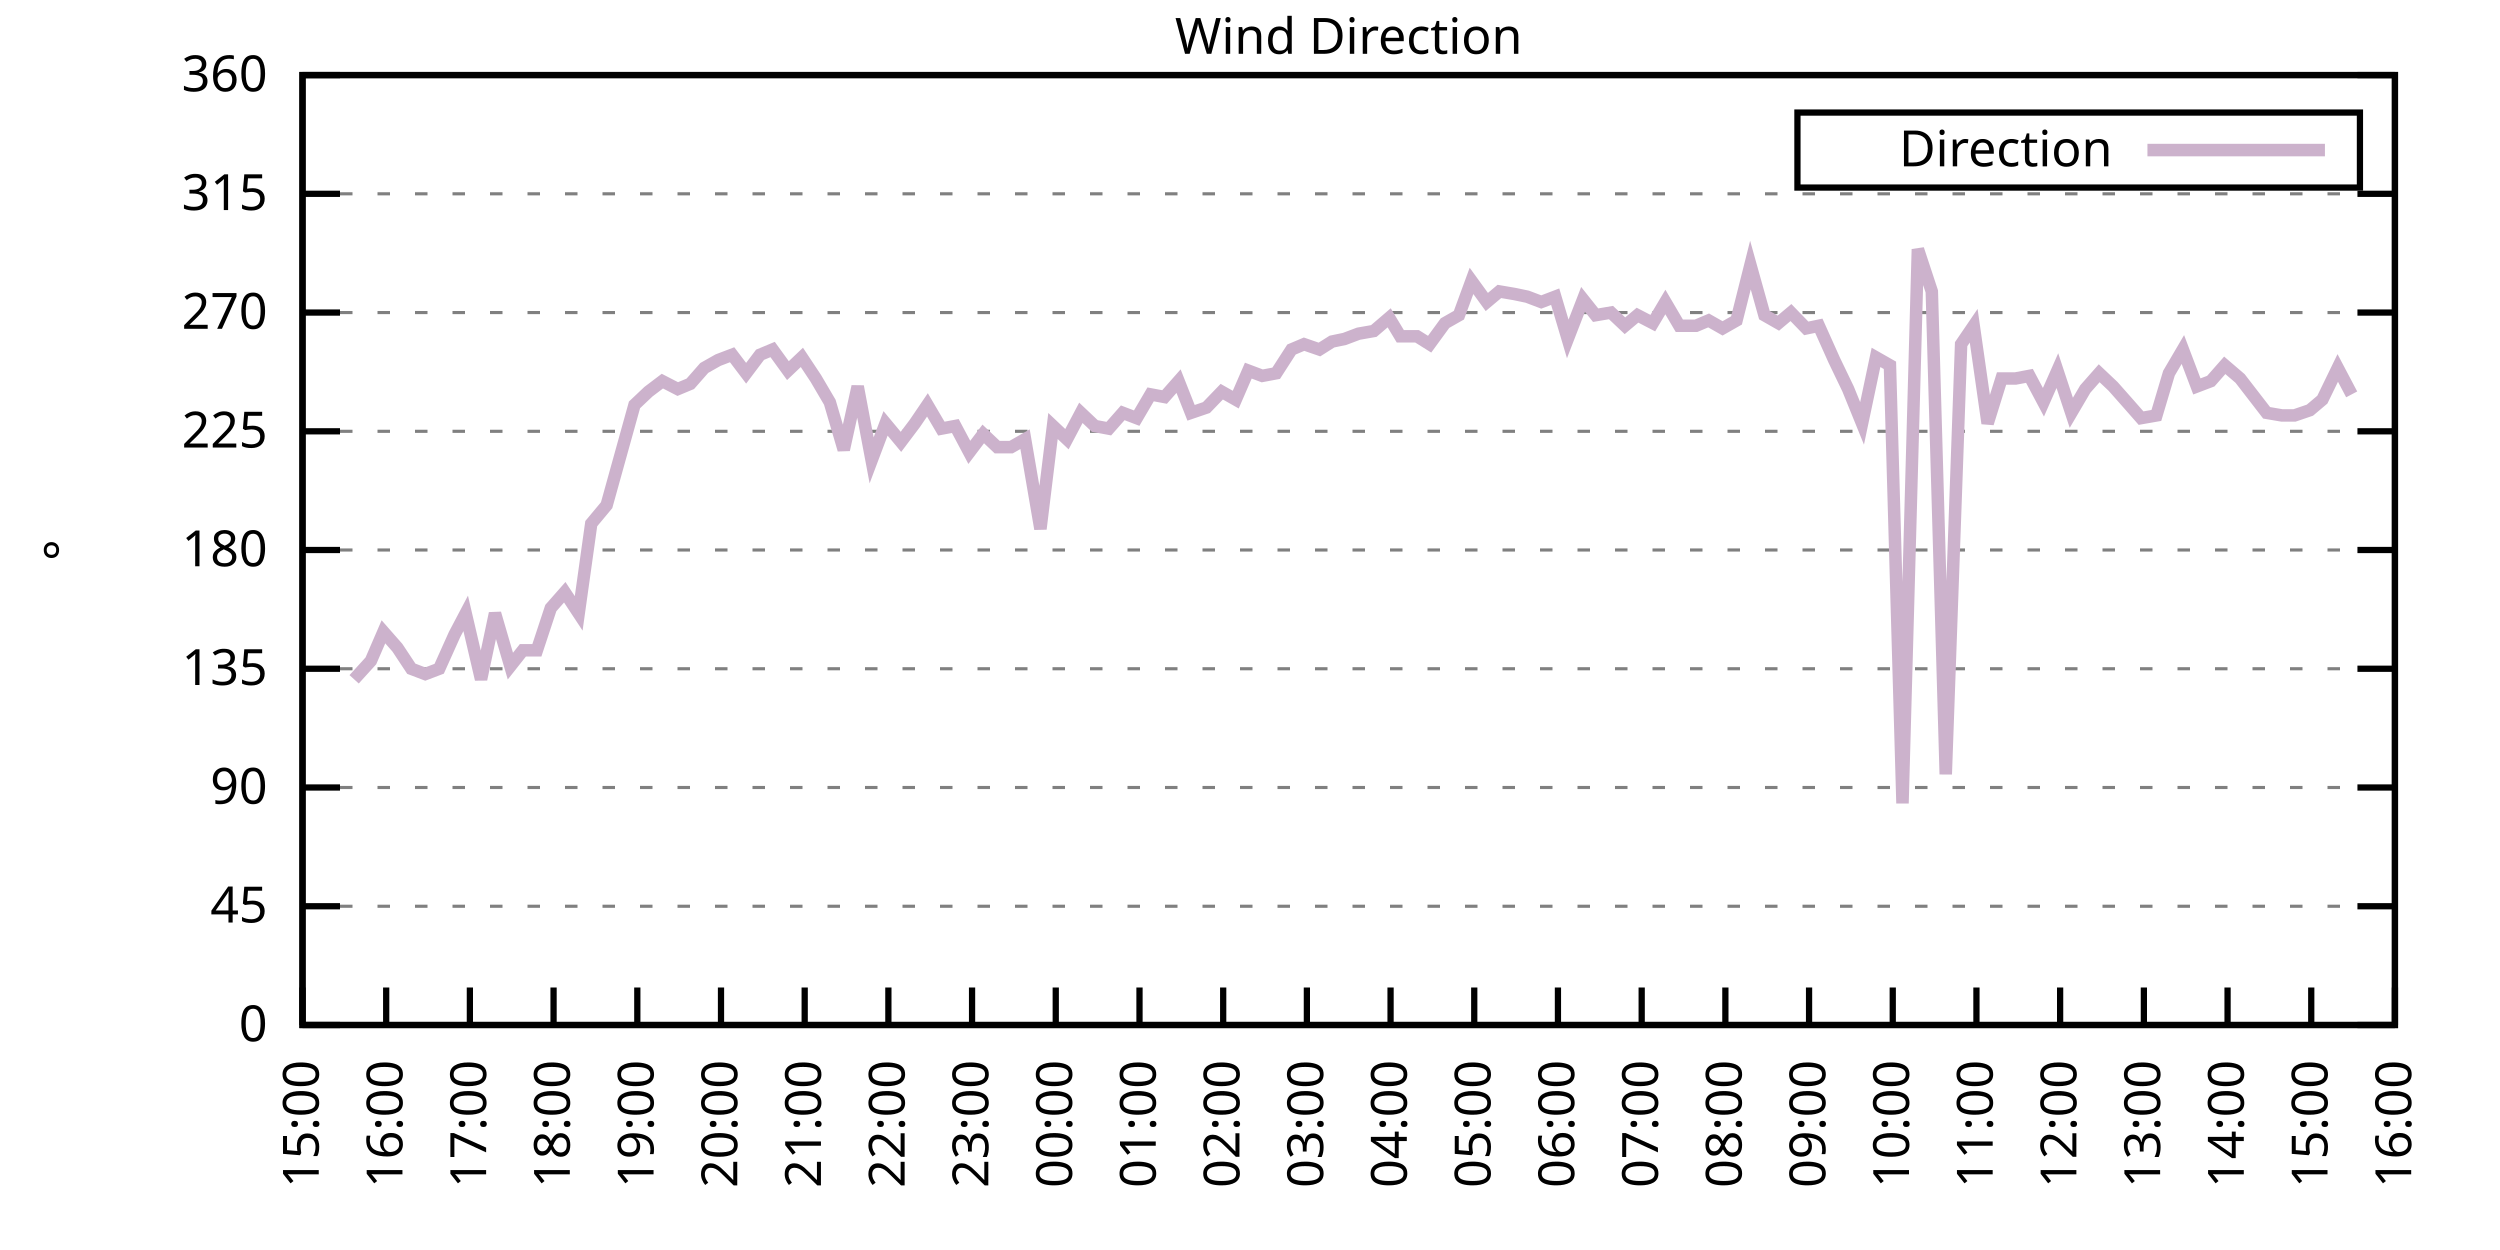
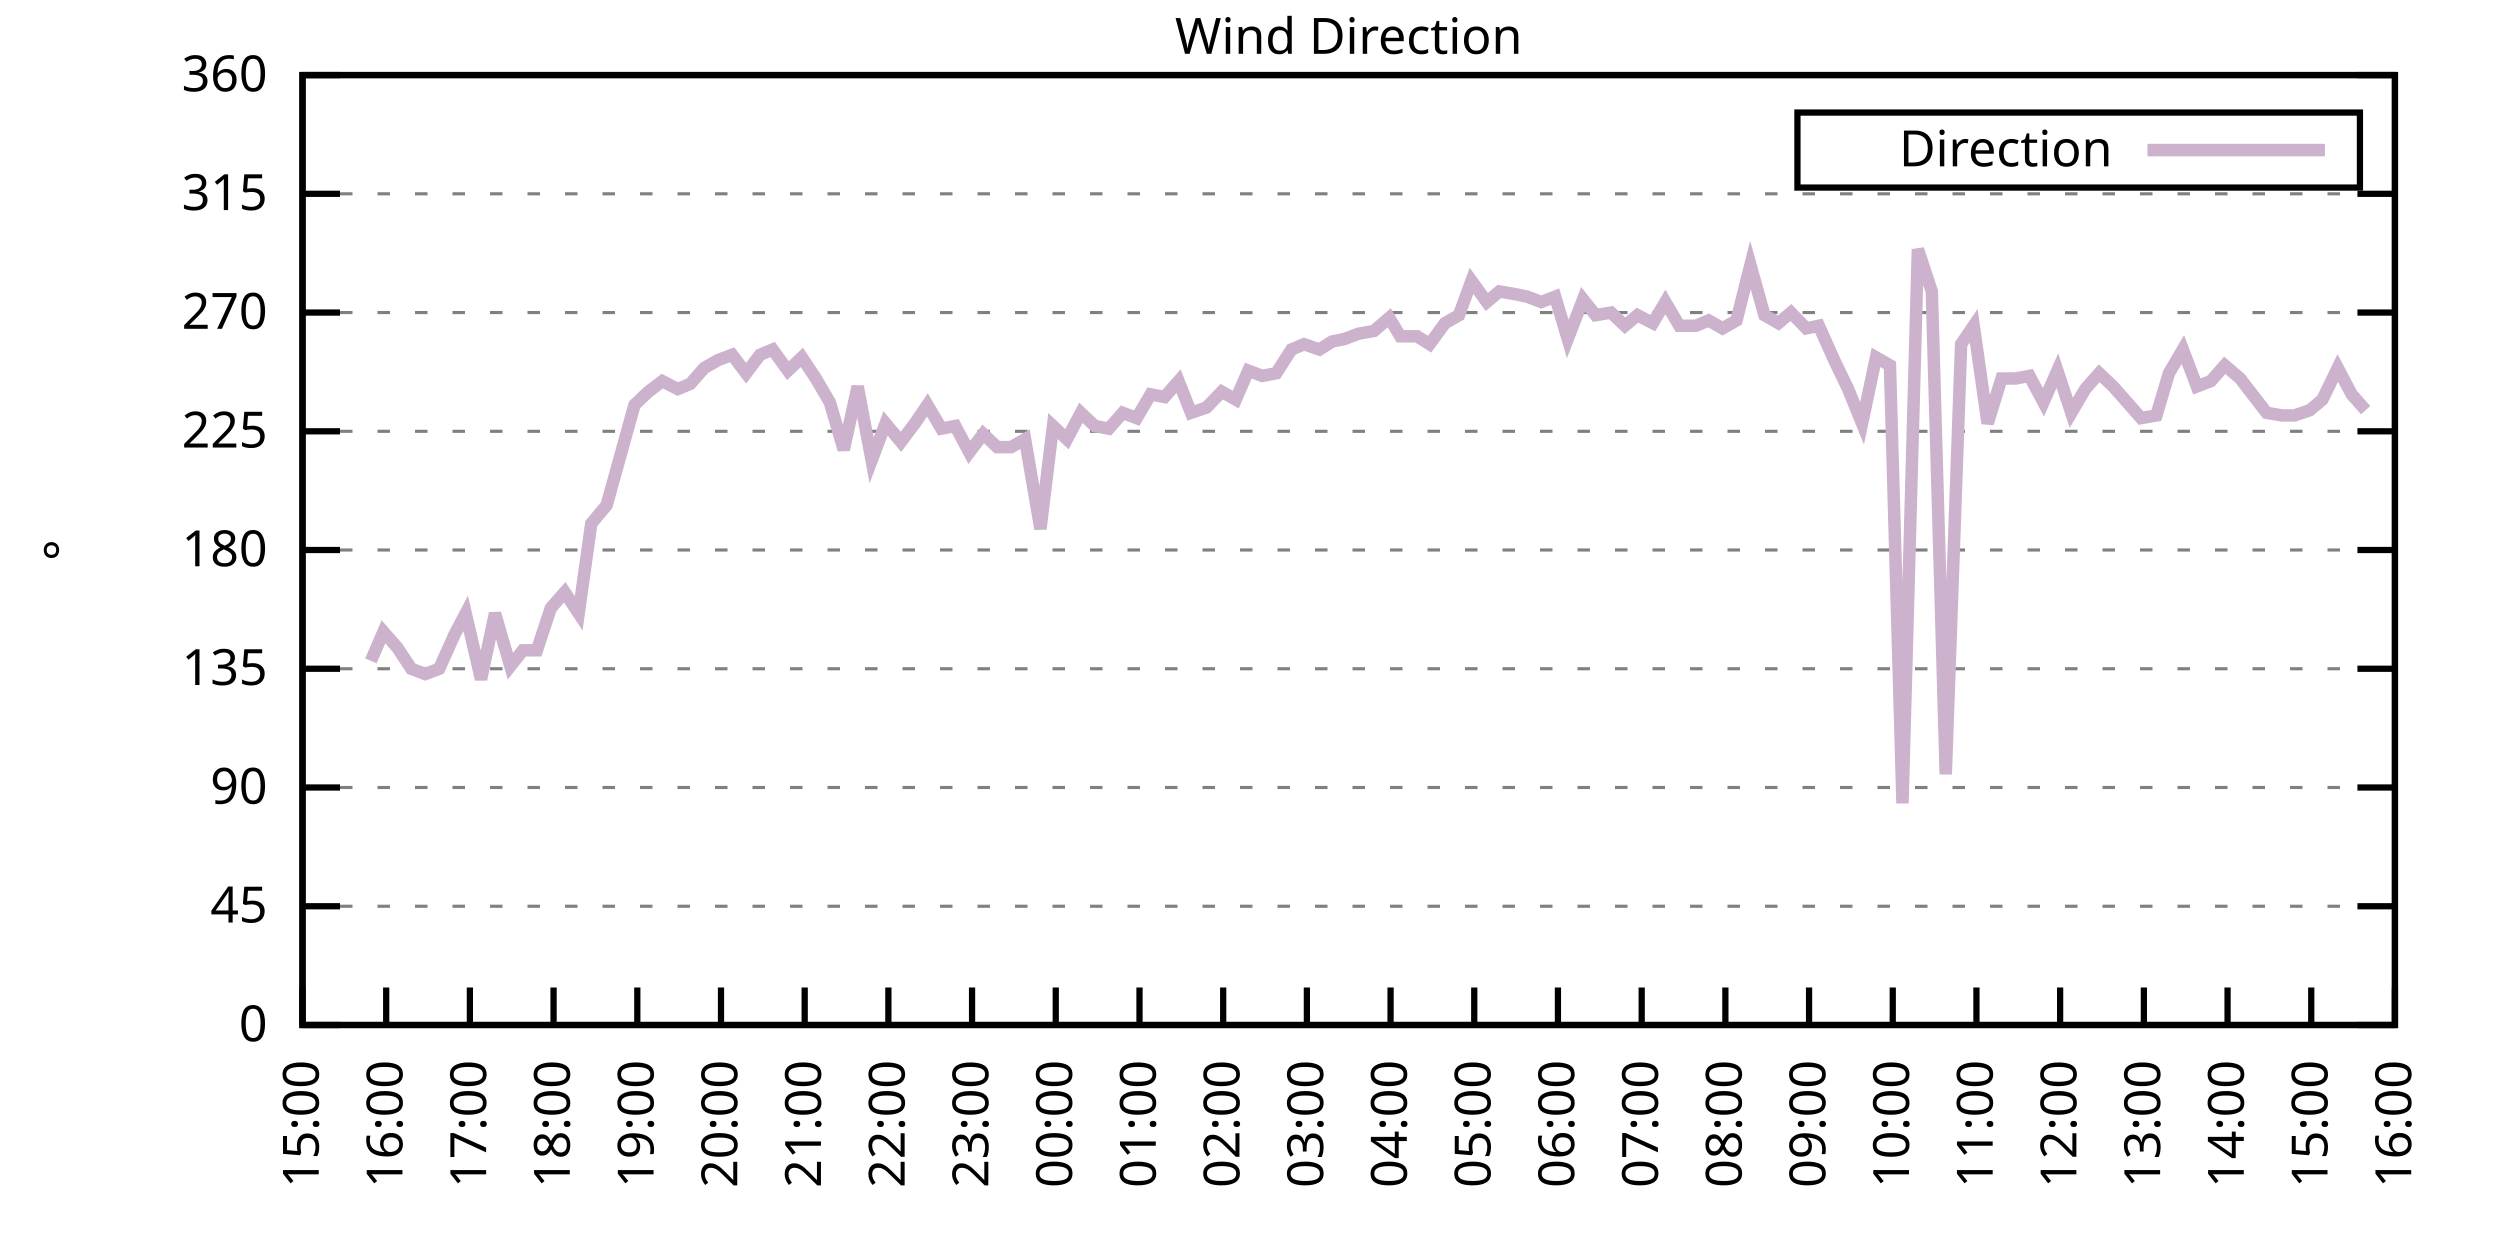
<svg xmlns="http://www.w3.org/2000/svg" xmlns:xlink="http://www.w3.org/1999/xlink" width="400" height="200" viewBox="0 0 400 200">
  <g id="gnuplot_canvas">
    <rect x="0" y="0" width="400" height="200" fill="none" />
    <defs>
      <circle id="gpDot" r="0.5" stroke-width="0.5" stroke="currentColor" />
      <path id="gpPt0" stroke-width="0.333" stroke="currentColor" d="M-1,0 h2 M0,-1 v2" />
      <path id="gpPt1" stroke-width="0.333" stroke="currentColor" d="M-1,-1 L1,1 M1,-1 L-1,1" />
      <path id="gpPt2" stroke-width="0.333" stroke="currentColor" d="M-1,0 L1,0 M0,-1 L0,1 M-1,-1 L1,1 M-1,1 L1,-1" />
      <rect id="gpPt3" stroke-width="0.333" stroke="currentColor" x="-1" y="-1" width="2" height="2" />
      <rect id="gpPt4" stroke-width="0.333" stroke="currentColor" fill="currentColor" x="-1" y="-1" width="2" height="2" />
      <circle id="gpPt5" stroke-width="0.333" stroke="currentColor" cx="0" cy="0" r="1" />
      <use xlink:href="#gpPt5" id="gpPt6" fill="currentColor" stroke="none" />
      <path id="gpPt7" stroke-width="0.333" stroke="currentColor" d="M0,-1.33 L-1.33,0.67 L1.33,0.67 z" />
      <use xlink:href="#gpPt7" id="gpPt8" fill="currentColor" stroke="none" />
      <use xlink:href="#gpPt7" id="gpPt9" stroke="currentColor" transform="rotate(180)" />
      <use xlink:href="#gpPt9" id="gpPt10" fill="currentColor" stroke="none" />
      <use xlink:href="#gpPt3" id="gpPt11" stroke="currentColor" transform="rotate(45)" />
      <use xlink:href="#gpPt11" id="gpPt12" fill="currentColor" stroke="none" />
      <path id="gpPt13" stroke-width="0.333" stroke="currentColor" d="M0,1.330 L1.265,0.411 L0.782,-1.067 L-0.782,-1.076 L-1.265,0.411 z" />
      <use xlink:href="#gpPt13" id="gpPt14" fill="currentColor" stroke="none" />
      <filter id="textbox" filterUnits="objectBoundingBox" x="0" y="0" height="1" width="1">
        <feFlood flood-color="white" flood-opacity="1" result="bgnd" />
        <feComposite in="SourceGraphic" in2="bgnd" operator="atop" />
      </filter>
      <filter id="greybox" filterUnits="objectBoundingBox" x="0" y="0" height="1" width="1">
        <feFlood flood-color="lightgrey" flood-opacity="1" result="grey" />
        <feComposite in="SourceGraphic" in2="grey" operator="atop" />
      </filter>
    </defs>
    <g fill="none" color="white" stroke="currentColor" stroke-width="1.00" stroke-linecap="butt" stroke-linejoin="miter">
</g>
    <g fill="none" color="black" stroke="currentColor" stroke-width="1.00" stroke-linecap="butt" stroke-linejoin="miter">
      <g stroke="none" shape-rendering="crispEdges">
        <polygon fill="rgb(255, 255, 255)" points="48.40,164.00 383.18,164.00 383.18,12.02 48.40,12.02 " />
      </g>
    </g>
    <g fill="none" color="black" stroke="currentColor" stroke-width="1.00" stroke-linecap="butt" stroke-linejoin="miter">
</g>
    <g fill="none" color="black" stroke="black" stroke-width="0.50" stroke-linecap="butt" stroke-linejoin="miter">
</g>
    <g fill="none" color="gray" stroke="currentColor" stroke-width="0.50" stroke-linecap="butt" stroke-linejoin="miter">
      <path stroke="gray" stroke-dasharray="2,4" class="gridline" d="M48.40,164.00 L383.19,164.00  " />
    </g>
    <g fill="none" color="gray" stroke="gray" stroke-width="1.00" stroke-linecap="butt" stroke-linejoin="miter">
</g>
    <g fill="none" color="black" stroke="currentColor" stroke-width="1.00" stroke-linecap="butt" stroke-linejoin="miter">
      <path stroke="black" d="M48.40,164.00 L54.40,164.00 M383.19,164.00 L377.19,164.00  " />
      <g transform="translate(42.80,166.60)" stroke="none" fill="black" font-family="Sans" font-size="8.00" text-anchor="end">
        <text>
          <tspan font-family="Sans"> 0</tspan>
        </text>
      </g>
    </g>
    <g fill="none" color="black" stroke="currentColor" stroke-width="1.00" stroke-linecap="butt" stroke-linejoin="miter">
</g>
    <g fill="none" color="black" stroke="black" stroke-width="0.50" stroke-linecap="butt" stroke-linejoin="miter">
</g>
    <g fill="none" color="gray" stroke="currentColor" stroke-width="0.50" stroke-linecap="butt" stroke-linejoin="miter">
      <path stroke="gray" stroke-dasharray="2,4" class="gridline" d="M48.40,145.00 L383.19,145.00  " />
    </g>
    <g fill="none" color="gray" stroke="gray" stroke-width="1.00" stroke-linecap="butt" stroke-linejoin="miter">
</g>
    <g fill="none" color="black" stroke="currentColor" stroke-width="1.00" stroke-linecap="butt" stroke-linejoin="miter">
      <path stroke="black" d="M48.40,145.00 L54.40,145.00 M383.19,145.00 L377.19,145.00  " />
      <g transform="translate(42.80,147.60)" stroke="none" fill="black" font-family="Sans" font-size="8.00" text-anchor="end">
        <text>
          <tspan font-family="Sans"> 45</tspan>
        </text>
      </g>
    </g>
    <g fill="none" color="black" stroke="currentColor" stroke-width="1.00" stroke-linecap="butt" stroke-linejoin="miter">
</g>
    <g fill="none" color="black" stroke="black" stroke-width="0.50" stroke-linecap="butt" stroke-linejoin="miter">
</g>
    <g fill="none" color="gray" stroke="currentColor" stroke-width="0.50" stroke-linecap="butt" stroke-linejoin="miter">
      <path stroke="gray" stroke-dasharray="2,4" class="gridline" d="M48.40,126.00 L383.19,126.00  " />
    </g>
    <g fill="none" color="gray" stroke="gray" stroke-width="1.00" stroke-linecap="butt" stroke-linejoin="miter">
</g>
    <g fill="none" color="black" stroke="currentColor" stroke-width="1.00" stroke-linecap="butt" stroke-linejoin="miter">
      <path stroke="black" d="M48.40,126.00 L54.40,126.00 M383.19,126.00 L377.19,126.00  " />
      <g transform="translate(42.80,128.60)" stroke="none" fill="black" font-family="Sans" font-size="8.00" text-anchor="end">
        <text>
          <tspan font-family="Sans"> 90</tspan>
        </text>
      </g>
    </g>
    <g fill="none" color="black" stroke="currentColor" stroke-width="1.00" stroke-linecap="butt" stroke-linejoin="miter">
</g>
    <g fill="none" color="black" stroke="black" stroke-width="0.50" stroke-linecap="butt" stroke-linejoin="miter">
</g>
    <g fill="none" color="gray" stroke="currentColor" stroke-width="0.50" stroke-linecap="butt" stroke-linejoin="miter">
      <path stroke="gray" stroke-dasharray="2,4" class="gridline" d="M48.40,107.00 L383.19,107.00  " />
    </g>
    <g fill="none" color="gray" stroke="gray" stroke-width="1.00" stroke-linecap="butt" stroke-linejoin="miter">
</g>
    <g fill="none" color="black" stroke="currentColor" stroke-width="1.00" stroke-linecap="butt" stroke-linejoin="miter">
      <path stroke="black" d="M48.40,107.00 L54.40,107.00 M383.19,107.00 L377.19,107.00  " />
      <g transform="translate(42.80,109.60)" stroke="none" fill="black" font-family="Sans" font-size="8.00" text-anchor="end">
        <text>
          <tspan font-family="Sans"> 135</tspan>
        </text>
      </g>
    </g>
    <g fill="none" color="black" stroke="currentColor" stroke-width="1.00" stroke-linecap="butt" stroke-linejoin="miter">
</g>
    <g fill="none" color="black" stroke="black" stroke-width="0.50" stroke-linecap="butt" stroke-linejoin="miter">
</g>
    <g fill="none" color="gray" stroke="currentColor" stroke-width="0.50" stroke-linecap="butt" stroke-linejoin="miter">
      <path stroke="gray" stroke-dasharray="2,4" class="gridline" d="M48.40,88.00 L383.19,88.00  " />
    </g>
    <g fill="none" color="gray" stroke="gray" stroke-width="1.00" stroke-linecap="butt" stroke-linejoin="miter">
</g>
    <g fill="none" color="black" stroke="currentColor" stroke-width="1.00" stroke-linecap="butt" stroke-linejoin="miter">
      <path stroke="black" d="M48.40,88.00 L54.40,88.00 M383.19,88.00 L377.19,88.00  " />
      <g transform="translate(42.80,90.60)" stroke="none" fill="black" font-family="Sans" font-size="8.00" text-anchor="end">
        <text>
          <tspan font-family="Sans"> 180</tspan>
        </text>
      </g>
    </g>
    <g fill="none" color="black" stroke="currentColor" stroke-width="1.00" stroke-linecap="butt" stroke-linejoin="miter">
</g>
    <g fill="none" color="black" stroke="black" stroke-width="0.50" stroke-linecap="butt" stroke-linejoin="miter">
</g>
    <g fill="none" color="gray" stroke="currentColor" stroke-width="0.50" stroke-linecap="butt" stroke-linejoin="miter">
      <path stroke="gray" stroke-dasharray="2,4" class="gridline" d="M48.40,69.01 L383.19,69.01  " />
    </g>
    <g fill="none" color="gray" stroke="gray" stroke-width="1.00" stroke-linecap="butt" stroke-linejoin="miter">
</g>
    <g fill="none" color="black" stroke="currentColor" stroke-width="1.00" stroke-linecap="butt" stroke-linejoin="miter">
      <path stroke="black" d="M48.40,69.01 L54.40,69.01 M383.19,69.01 L377.19,69.01  " />
      <g transform="translate(42.80,71.61)" stroke="none" fill="black" font-family="Sans" font-size="8.00" text-anchor="end">
        <text>
          <tspan font-family="Sans"> 225</tspan>
        </text>
      </g>
    </g>
    <g fill="none" color="black" stroke="currentColor" stroke-width="1.00" stroke-linecap="butt" stroke-linejoin="miter">
</g>
    <g fill="none" color="black" stroke="black" stroke-width="0.50" stroke-linecap="butt" stroke-linejoin="miter">
</g>
    <g fill="none" color="gray" stroke="currentColor" stroke-width="0.50" stroke-linecap="butt" stroke-linejoin="miter">
      <path stroke="gray" stroke-dasharray="2,4" class="gridline" d="M48.40,50.01 L383.19,50.01  " />
    </g>
    <g fill="none" color="gray" stroke="gray" stroke-width="1.00" stroke-linecap="butt" stroke-linejoin="miter">
</g>
    <g fill="none" color="black" stroke="currentColor" stroke-width="1.00" stroke-linecap="butt" stroke-linejoin="miter">
      <path stroke="black" d="M48.40,50.01 L54.40,50.01 M383.19,50.01 L377.19,50.01  " />
      <g transform="translate(42.80,52.61)" stroke="none" fill="black" font-family="Sans" font-size="8.00" text-anchor="end">
        <text>
          <tspan font-family="Sans"> 270</tspan>
        </text>
      </g>
    </g>
    <g fill="none" color="black" stroke="currentColor" stroke-width="1.00" stroke-linecap="butt" stroke-linejoin="miter">
</g>
    <g fill="none" color="black" stroke="black" stroke-width="0.50" stroke-linecap="butt" stroke-linejoin="miter">
</g>
    <g fill="none" color="gray" stroke="currentColor" stroke-width="0.50" stroke-linecap="butt" stroke-linejoin="miter">
      <path stroke="gray" stroke-dasharray="2,4" class="gridline" d="M48.40,31.01 L383.19,31.01  " />
    </g>
    <g fill="none" color="gray" stroke="gray" stroke-width="1.00" stroke-linecap="butt" stroke-linejoin="miter">
</g>
    <g fill="none" color="black" stroke="currentColor" stroke-width="1.00" stroke-linecap="butt" stroke-linejoin="miter">
      <path stroke="black" d="M48.40,31.01 L54.40,31.01 M383.19,31.01 L377.19,31.01  " />
      <g transform="translate(42.80,33.61)" stroke="none" fill="black" font-family="Sans" font-size="8.00" text-anchor="end">
        <text>
          <tspan font-family="Sans"> 315</tspan>
        </text>
      </g>
    </g>
    <g fill="none" color="black" stroke="currentColor" stroke-width="1.00" stroke-linecap="butt" stroke-linejoin="miter">
</g>
    <g fill="none" color="black" stroke="black" stroke-width="0.50" stroke-linecap="butt" stroke-linejoin="miter">
</g>
    <g fill="none" color="gray" stroke="currentColor" stroke-width="0.50" stroke-linecap="butt" stroke-linejoin="miter">
      <path stroke="gray" stroke-dasharray="2,4" class="gridline" d="M48.40,12.01 L383.19,12.01  " />
    </g>
    <g fill="none" color="gray" stroke="gray" stroke-width="1.00" stroke-linecap="butt" stroke-linejoin="miter">
</g>
    <g fill="none" color="black" stroke="currentColor" stroke-width="1.00" stroke-linecap="butt" stroke-linejoin="miter">
      <path stroke="black" d="M48.40,12.01 L54.40,12.01 M383.19,12.01 L377.19,12.01  " />
      <g transform="translate(42.80,14.61)" stroke="none" fill="black" font-family="Sans" font-size="8.00" text-anchor="end">
        <text>
          <tspan font-family="Sans"> 360</tspan>
        </text>
      </g>
    </g>
    <g fill="none" color="black" stroke="currentColor" stroke-width="1.00" stroke-linecap="butt" stroke-linejoin="miter">
      <path stroke="black" d="M48.40,164.00 L48.40,158.00  " />
      <g transform="translate(51.00,169.60) rotate(270.00)" stroke="none" fill="black" font-family="Sans" font-size="8.00" text-anchor="end">
        <text>
          <tspan font-family="Sans">15:00</tspan>
        </text>
      </g>
    </g>
    <g fill="none" color="black" stroke="currentColor" stroke-width="1.00" stroke-linecap="butt" stroke-linejoin="miter">
      <path stroke="black" d="M61.79,164.00 L61.79,158.00  " />
      <g transform="translate(64.39,169.60) rotate(270.00)" stroke="none" fill="black" font-family="Sans" font-size="8.00" text-anchor="end">
        <text>
          <tspan font-family="Sans">16:00</tspan>
        </text>
      </g>
    </g>
    <g fill="none" color="black" stroke="currentColor" stroke-width="1.00" stroke-linecap="butt" stroke-linejoin="miter">
      <path stroke="black" d="M75.18,164.00 L75.18,158.00  " />
      <g transform="translate(77.78,169.60) rotate(270.00)" stroke="none" fill="black" font-family="Sans" font-size="8.00" text-anchor="end">
        <text>
          <tspan font-family="Sans">17:00</tspan>
        </text>
      </g>
    </g>
    <g fill="none" color="black" stroke="currentColor" stroke-width="1.00" stroke-linecap="butt" stroke-linejoin="miter">
      <path stroke="black" d="M88.57,164.00 L88.57,158.00  " />
      <g transform="translate(91.17,169.60) rotate(270.00)" stroke="none" fill="black" font-family="Sans" font-size="8.00" text-anchor="end">
        <text>
          <tspan font-family="Sans">18:00</tspan>
        </text>
      </g>
    </g>
    <g fill="none" color="black" stroke="currentColor" stroke-width="1.00" stroke-linecap="butt" stroke-linejoin="miter">
      <path stroke="black" d="M101.97,164.00 L101.97,158.00  " />
      <g transform="translate(104.57,169.60) rotate(270.00)" stroke="none" fill="black" font-family="Sans" font-size="8.00" text-anchor="end">
        <text>
          <tspan font-family="Sans">19:00</tspan>
        </text>
      </g>
    </g>
    <g fill="none" color="black" stroke="currentColor" stroke-width="1.00" stroke-linecap="butt" stroke-linejoin="miter">
      <path stroke="black" d="M115.36,164.00 L115.36,158.00  " />
      <g transform="translate(117.96,169.60) rotate(270.00)" stroke="none" fill="black" font-family="Sans" font-size="8.00" text-anchor="end">
        <text>
          <tspan font-family="Sans">20:00</tspan>
        </text>
      </g>
    </g>
    <g fill="none" color="black" stroke="currentColor" stroke-width="1.00" stroke-linecap="butt" stroke-linejoin="miter">
      <path stroke="black" d="M128.75,164.00 L128.75,158.00  " />
      <g transform="translate(131.35,169.60) rotate(270.00)" stroke="none" fill="black" font-family="Sans" font-size="8.00" text-anchor="end">
        <text>
          <tspan font-family="Sans">21:00</tspan>
        </text>
      </g>
    </g>
    <g fill="none" color="black" stroke="currentColor" stroke-width="1.00" stroke-linecap="butt" stroke-linejoin="miter">
      <path stroke="black" d="M142.14,164.00 L142.14,158.00  " />
      <g transform="translate(144.74,169.60) rotate(270.00)" stroke="none" fill="black" font-family="Sans" font-size="8.00" text-anchor="end">
        <text>
          <tspan font-family="Sans">22:00</tspan>
        </text>
      </g>
    </g>
    <g fill="none" color="black" stroke="currentColor" stroke-width="1.00" stroke-linecap="butt" stroke-linejoin="miter">
      <path stroke="black" d="M155.53,164.00 L155.53,158.00  " />
      <g transform="translate(158.13,169.60) rotate(270.00)" stroke="none" fill="black" font-family="Sans" font-size="8.00" text-anchor="end">
        <text>
          <tspan font-family="Sans">23:00</tspan>
        </text>
      </g>
    </g>
    <g fill="none" color="black" stroke="currentColor" stroke-width="1.00" stroke-linecap="butt" stroke-linejoin="miter">
      <path stroke="black" d="M168.92,164.00 L168.92,158.00  " />
      <g transform="translate(171.52,169.60) rotate(270.00)" stroke="none" fill="black" font-family="Sans" font-size="8.00" text-anchor="end">
        <text>
          <tspan font-family="Sans">00:00</tspan>
        </text>
      </g>
    </g>
    <g fill="none" color="black" stroke="currentColor" stroke-width="1.00" stroke-linecap="butt" stroke-linejoin="miter">
      <path stroke="black" d="M182.32,164.00 L182.32,158.00  " />
      <g transform="translate(184.92,169.60) rotate(270.00)" stroke="none" fill="black" font-family="Sans" font-size="8.00" text-anchor="end">
        <text>
          <tspan font-family="Sans">01:00</tspan>
        </text>
      </g>
    </g>
    <g fill="none" color="black" stroke="currentColor" stroke-width="1.00" stroke-linecap="butt" stroke-linejoin="miter">
      <path stroke="black" d="M195.71,164.00 L195.71,158.00  " />
      <g transform="translate(198.31,169.60) rotate(270.00)" stroke="none" fill="black" font-family="Sans" font-size="8.00" text-anchor="end">
        <text>
          <tspan font-family="Sans">02:00</tspan>
        </text>
      </g>
    </g>
    <g fill="none" color="black" stroke="currentColor" stroke-width="1.00" stroke-linecap="butt" stroke-linejoin="miter">
      <path stroke="black" d="M209.10,164.00 L209.10,158.00  " />
      <g transform="translate(211.70,169.60) rotate(270.00)" stroke="none" fill="black" font-family="Sans" font-size="8.00" text-anchor="end">
        <text>
          <tspan font-family="Sans">03:00</tspan>
        </text>
      </g>
    </g>
    <g fill="none" color="black" stroke="currentColor" stroke-width="1.00" stroke-linecap="butt" stroke-linejoin="miter">
      <path stroke="black" d="M222.49,164.00 L222.49,158.00  " />
      <g transform="translate(225.09,169.60) rotate(270.00)" stroke="none" fill="black" font-family="Sans" font-size="8.00" text-anchor="end">
        <text>
          <tspan font-family="Sans">04:00</tspan>
        </text>
      </g>
    </g>
    <g fill="none" color="black" stroke="currentColor" stroke-width="1.00" stroke-linecap="butt" stroke-linejoin="miter">
      <path stroke="black" d="M235.88,164.00 L235.88,158.00  " />
      <g transform="translate(238.48,169.60) rotate(270.00)" stroke="none" fill="black" font-family="Sans" font-size="8.00" text-anchor="end">
        <text>
          <tspan font-family="Sans">05:00</tspan>
        </text>
      </g>
    </g>
    <g fill="none" color="black" stroke="currentColor" stroke-width="1.00" stroke-linecap="butt" stroke-linejoin="miter">
      <path stroke="black" d="M249.27,164.00 L249.27,158.00  " />
      <g transform="translate(251.87,169.60) rotate(270.00)" stroke="none" fill="black" font-family="Sans" font-size="8.00" text-anchor="end">
        <text>
          <tspan font-family="Sans">06:00</tspan>
        </text>
      </g>
    </g>
    <g fill="none" color="black" stroke="currentColor" stroke-width="1.00" stroke-linecap="butt" stroke-linejoin="miter">
      <path stroke="black" d="M262.67,164.00 L262.67,158.00  " />
      <g transform="translate(265.27,169.60) rotate(270.00)" stroke="none" fill="black" font-family="Sans" font-size="8.00" text-anchor="end">
        <text>
          <tspan font-family="Sans">07:00</tspan>
        </text>
      </g>
    </g>
    <g fill="none" color="black" stroke="currentColor" stroke-width="1.00" stroke-linecap="butt" stroke-linejoin="miter">
      <path stroke="black" d="M276.06,164.00 L276.06,158.00  " />
      <g transform="translate(278.66,169.60) rotate(270.00)" stroke="none" fill="black" font-family="Sans" font-size="8.00" text-anchor="end">
        <text>
          <tspan font-family="Sans">08:00</tspan>
        </text>
      </g>
    </g>
    <g fill="none" color="black" stroke="currentColor" stroke-width="1.00" stroke-linecap="butt" stroke-linejoin="miter">
      <path stroke="black" d="M289.45,164.00 L289.45,158.00  " />
      <g transform="translate(292.05,169.60) rotate(270.00)" stroke="none" fill="black" font-family="Sans" font-size="8.00" text-anchor="end">
        <text>
          <tspan font-family="Sans">09:00</tspan>
        </text>
      </g>
    </g>
    <g fill="none" color="black" stroke="currentColor" stroke-width="1.00" stroke-linecap="butt" stroke-linejoin="miter">
      <path stroke="black" d="M302.84,164.00 L302.84,158.00  " />
      <g transform="translate(305.44,169.60) rotate(270.00)" stroke="none" fill="black" font-family="Sans" font-size="8.00" text-anchor="end">
        <text>
          <tspan font-family="Sans">10:00</tspan>
        </text>
      </g>
    </g>
    <g fill="none" color="black" stroke="currentColor" stroke-width="1.00" stroke-linecap="butt" stroke-linejoin="miter">
      <path stroke="black" d="M316.23,164.00 L316.23,158.00  " />
      <g transform="translate(318.83,169.60) rotate(270.00)" stroke="none" fill="black" font-family="Sans" font-size="8.00" text-anchor="end">
        <text>
          <tspan font-family="Sans">11:00</tspan>
        </text>
      </g>
    </g>
    <g fill="none" color="black" stroke="currentColor" stroke-width="1.00" stroke-linecap="butt" stroke-linejoin="miter">
      <path stroke="black" d="M329.62,164.00 L329.62,158.00  " />
      <g transform="translate(332.22,169.60) rotate(270.00)" stroke="none" fill="black" font-family="Sans" font-size="8.00" text-anchor="end">
        <text>
          <tspan font-family="Sans">12:00</tspan>
        </text>
      </g>
    </g>
    <g fill="none" color="black" stroke="currentColor" stroke-width="1.00" stroke-linecap="butt" stroke-linejoin="miter">
      <path stroke="black" d="M343.02,164.00 L343.02,158.00  " />
      <g transform="translate(345.62,169.60) rotate(270.00)" stroke="none" fill="black" font-family="Sans" font-size="8.00" text-anchor="end">
        <text>
          <tspan font-family="Sans">13:00</tspan>
        </text>
      </g>
    </g>
    <g fill="none" color="black" stroke="currentColor" stroke-width="1.00" stroke-linecap="butt" stroke-linejoin="miter">
      <path stroke="black" d="M356.41,164.00 L356.41,158.00  " />
      <g transform="translate(359.01,169.60) rotate(270.00)" stroke="none" fill="black" font-family="Sans" font-size="8.00" text-anchor="end">
        <text>
          <tspan font-family="Sans">14:00</tspan>
        </text>
      </g>
    </g>
    <g fill="none" color="black" stroke="currentColor" stroke-width="1.00" stroke-linecap="butt" stroke-linejoin="miter">
      <path stroke="black" d="M369.80,164.00 L369.80,158.00  " />
      <g transform="translate(372.40,169.60) rotate(270.00)" stroke="none" fill="black" font-family="Sans" font-size="8.00" text-anchor="end">
        <text>
          <tspan font-family="Sans">15:00</tspan>
        </text>
      </g>
    </g>
    <g fill="none" color="black" stroke="currentColor" stroke-width="1.00" stroke-linecap="butt" stroke-linejoin="miter">
      <path stroke="black" d="M383.19,164.00 L383.19,158.00  " />
      <g transform="translate(385.79,169.60) rotate(270.00)" stroke="none" fill="black" font-family="Sans" font-size="8.00" text-anchor="end">
        <text>
          <tspan font-family="Sans">16:00</tspan>
        </text>
      </g>
    </g>
    <g fill="none" color="black" stroke="currentColor" stroke-width="1.00" stroke-linecap="butt" stroke-linejoin="miter">
</g>
    <g fill="none" color="black" stroke="currentColor" stroke-width="1.00" stroke-linecap="butt" stroke-linejoin="miter">
      <path stroke="black" d="M48.40,12.01 L48.40,164.00 L383.19,164.00 L383.19,12.01 L48.40,12.01 Z  " />
    </g>
    <g fill="none" color="black" stroke="currentColor" stroke-width="1.00" stroke-linecap="butt" stroke-linejoin="miter">
</g>
    <g fill="none" color="black" stroke="currentColor" stroke-width="1.00" stroke-linecap="butt" stroke-linejoin="miter">
      <path stroke="black" d="M287.59,30.01 L287.59,18.01 L377.59,18.01 L377.59,30.01 L287.59,30.01 Z  " />
    </g>
    <g id="Wind_direction_plot_1">
      <g fill="none" color="white" stroke="black" stroke-width="2.00" stroke-linecap="butt" stroke-linejoin="miter">
</g>
      <g fill="none" color="black" stroke="currentColor" stroke-width="2.00" stroke-linecap="butt" stroke-linejoin="miter">
        <g transform="translate(337.99,26.61)" stroke="none" fill="black" font-family="Sans" font-size="8.00" text-anchor="end">
          <text>
            <tspan font-family="Sans">Direction</tspan>
          </text>
        </g>
      </g>
      <g fill="none" color="black" stroke="currentColor" stroke-width="2.00" stroke-linecap="butt" stroke-linejoin="miter">
-         <path stroke="rgb(204, 178, 204)" d="M343.59,24.01 L371.99,24.01 M56.66,108.69 L59.34,105.74 L61.35,101.09 L63.58,103.63 L65.81,107.00 L68.04,107.85   L70.27,107.00 L72.73,101.52 L74.51,98.14 L76.97,108.69 L79.20,98.14 L81.66,106.58 L83.66,104.05 L85.90,104.05   L88.13,97.29 L90.36,94.76 L92.59,98.14 L94.60,83.78 L97.06,80.83 L101.52,64.78 L103.75,62.67 L105.98,60.98   L108.44,62.25 L110.45,61.41 L112.68,58.87 L114.91,57.61 L117.14,56.76 L119.38,59.72 L121.61,56.76 L123.62,55.92   L126.07,59.30 L128.30,57.18 L130.54,60.56 L132.77,64.36 L135.00,71.96 L137.23,61.83 L139.46,73.65 L141.69,67.74   L144.15,70.70 L146.38,67.74 L148.39,64.78 L150.62,68.58 L152.85,68.16 L155.09,72.38 L157.32,69.43 L159.55,71.54   L161.78,71.54 L164.01,70.27 L166.47,84.63 L168.48,68.16 L170.71,70.27 L172.94,66.05 L175.17,68.16 L177.41,68.58   L179.64,66.05 L181.87,66.90 L184.10,63.10 L186.33,63.52 L188.57,60.98 L190.57,66.05 L193.03,65.21 L195.48,62.67   L197.72,63.94 L199.73,59.30 L201.96,60.14 L204.19,59.72 L206.64,55.92 L208.65,55.07 L211.11,55.92 L213.12,54.65   L215.13,54.23 L217.36,53.39 L219.81,52.96 L222.27,50.85 L224.05,53.81 L226.73,53.81 L228.74,55.07 L231.20,51.70   L233.43,50.43 L235.44,44.94 L237.89,48.32 L239.90,46.63 L242.36,47.05 L244.36,47.47 L246.60,48.32 L248.83,47.47   L250.84,54.23 L253.29,47.90 L255.30,50.43 L257.76,50.01 L259.99,52.12 L262.00,50.43 L264.45,51.70 L266.46,48.32   L268.69,52.12 L271.37,52.12 L273.38,51.27 L275.61,52.54 L277.84,51.27 L280.07,42.41 L282.31,50.43 L284.54,51.70   L286.55,50.01 L289.00,52.54 L291.01,52.12 L293.47,57.61 L295.70,62.25 L297.93,67.74 L300.16,57.18 L302.39,58.45   L304.40,128.54 L306.86,39.87 L309.09,46.63 L311.32,123.89 L313.78,55.07 L315.79,52.12 L318.02,67.74 L320.25,60.56   L322.48,60.56 L324.71,60.14 L326.95,64.36 L329.18,59.30 L331.41,66.05 L333.64,62.25 L335.87,59.72 L338.10,61.83   L340.34,64.36 L342.57,66.90 L345.02,66.47 L347.03,59.72 L349.26,55.92 L351.50,61.83 L353.73,60.98 L355.96,58.45   L358.42,60.56 L362.66,66.05 L365.11,66.47 L367.12,66.47 L369.58,65.63 L371.58,63.94 L374.04,58.87 L376.27,63.10    " />
+         <path stroke="rgb(204, 178, 204)" d="M343.59,24.01 L371.99,24.01 M59.34,105.74 L61.35,101.09 L63.58,103.63 L65.81,107.00 L68.04,107.85 L70.27,107.00   L72.73,101.52 L74.51,98.14 L76.97,108.69 L79.20,98.14 L81.66,106.58 L83.66,104.05 L85.90,104.05 L88.13,97.29   L90.36,94.76 L92.59,98.14 L94.60,83.78 L97.06,80.83 L101.52,64.78 L103.75,62.67 L105.98,60.98 L108.44,62.25   L110.45,61.41 L112.68,58.87 L114.91,57.61 L117.14,56.76 L119.38,59.72 L121.61,56.76 L123.62,55.92 L126.07,59.30   L128.30,57.18 L130.54,60.56 L132.77,64.36 L135.00,71.96 L137.23,61.83 L139.46,73.65 L141.69,67.74 L144.15,70.70   L146.38,67.74 L148.39,64.78 L150.62,68.58 L152.85,68.16 L155.09,72.38 L157.32,69.43 L159.55,71.54 L161.78,71.54   L164.01,70.27 L166.47,84.63 L168.48,68.16 L170.71,70.27 L172.94,66.05 L175.17,68.16 L177.41,68.58 L179.64,66.05   L181.87,66.90 L184.10,63.10 L186.33,63.52 L188.57,60.98 L190.57,66.05 L193.03,65.21 L195.48,62.67 L197.72,63.94   L199.73,59.30 L201.96,60.14 L204.19,59.72 L206.64,55.92 L208.65,55.07 L211.11,55.92 L213.12,54.65 L215.13,54.23   L217.36,53.39 L219.81,52.96 L222.27,50.85 L224.05,53.81 L226.73,53.81 L228.74,55.07 L231.20,51.70 L233.43,50.43   L235.44,44.94 L237.89,48.32 L239.90,46.63 L242.36,47.05 L244.36,47.47 L246.60,48.32 L248.83,47.47 L250.84,54.23   L253.29,47.90 L255.30,50.43 L257.76,50.01 L259.99,52.12 L262.00,50.43 L264.45,51.70 L266.46,48.32 L268.69,52.12   L271.37,52.12 L273.38,51.27 L275.61,52.54 L277.84,51.27 L280.07,42.41 L282.31,50.43 L284.54,51.70 L286.55,50.01   L289.00,52.54 L291.01,52.12 L293.47,57.61 L295.70,62.25 L297.93,67.74 L300.16,57.18 L302.39,58.45 L304.40,128.54   L306.86,39.87 L309.09,46.63 L311.32,123.89 L313.78,55.07 L315.79,52.12 L318.02,67.74 L320.25,60.56 L322.48,60.56   L324.71,60.14 L326.95,64.36 L329.18,59.30 L331.41,66.05 L333.64,62.25 L335.87,59.72 L338.10,61.83 L340.34,64.36   L342.57,66.90 L345.02,66.47 L347.03,59.72 L349.26,55.92 L351.50,61.83 L353.73,60.98 L355.96,58.45 L358.42,60.56   L362.66,66.05 L365.11,66.47 L367.12,66.47 L369.58,65.63 L371.58,63.94 L374.04,58.87 L376.27,63.10 L378.50,65.63    " />
      </g>
    </g>
    <g fill="none" color="black" stroke="currentColor" stroke-width="2.00" stroke-linecap="butt" stroke-linejoin="miter">
</g>
    <g fill="none" color="black" stroke="black" stroke-width="1.00" stroke-linecap="butt" stroke-linejoin="miter">
</g>
    <g fill="none" color="black" stroke="currentColor" stroke-width="1.00" stroke-linecap="butt" stroke-linejoin="miter">
      <path stroke="black" d="M48.40,12.01 L48.40,164.00 L383.19,164.00 L383.19,12.01 L48.40,12.01 Z  " />
      <g transform="translate(12.80,88.01) rotate(270.00)" stroke="none" fill="black" font-family="Sans" font-size="8.00" text-anchor="middle">
        <text>
          <tspan font-family="Sans">°</tspan>
        </text>
      </g>
    </g>
    <g fill="none" color="black" stroke="currentColor" stroke-width="1.00" stroke-linecap="butt" stroke-linejoin="miter">
</g>
    <g fill="none" color="black" stroke="currentColor" stroke-width="1.00" stroke-linecap="butt" stroke-linejoin="miter">
      <g transform="translate(215.79,8.61)" stroke="none" fill="black" font-family="Sans" font-size="8.00" text-anchor="middle">
        <text>
          <tspan font-family="Sans">Wind Direction</tspan>
        </text>
      </g>
    </g>
    <g fill="none" color="black" stroke="currentColor" stroke-width="1.00" stroke-linecap="butt" stroke-linejoin="miter">
</g>
  </g>
</svg>
